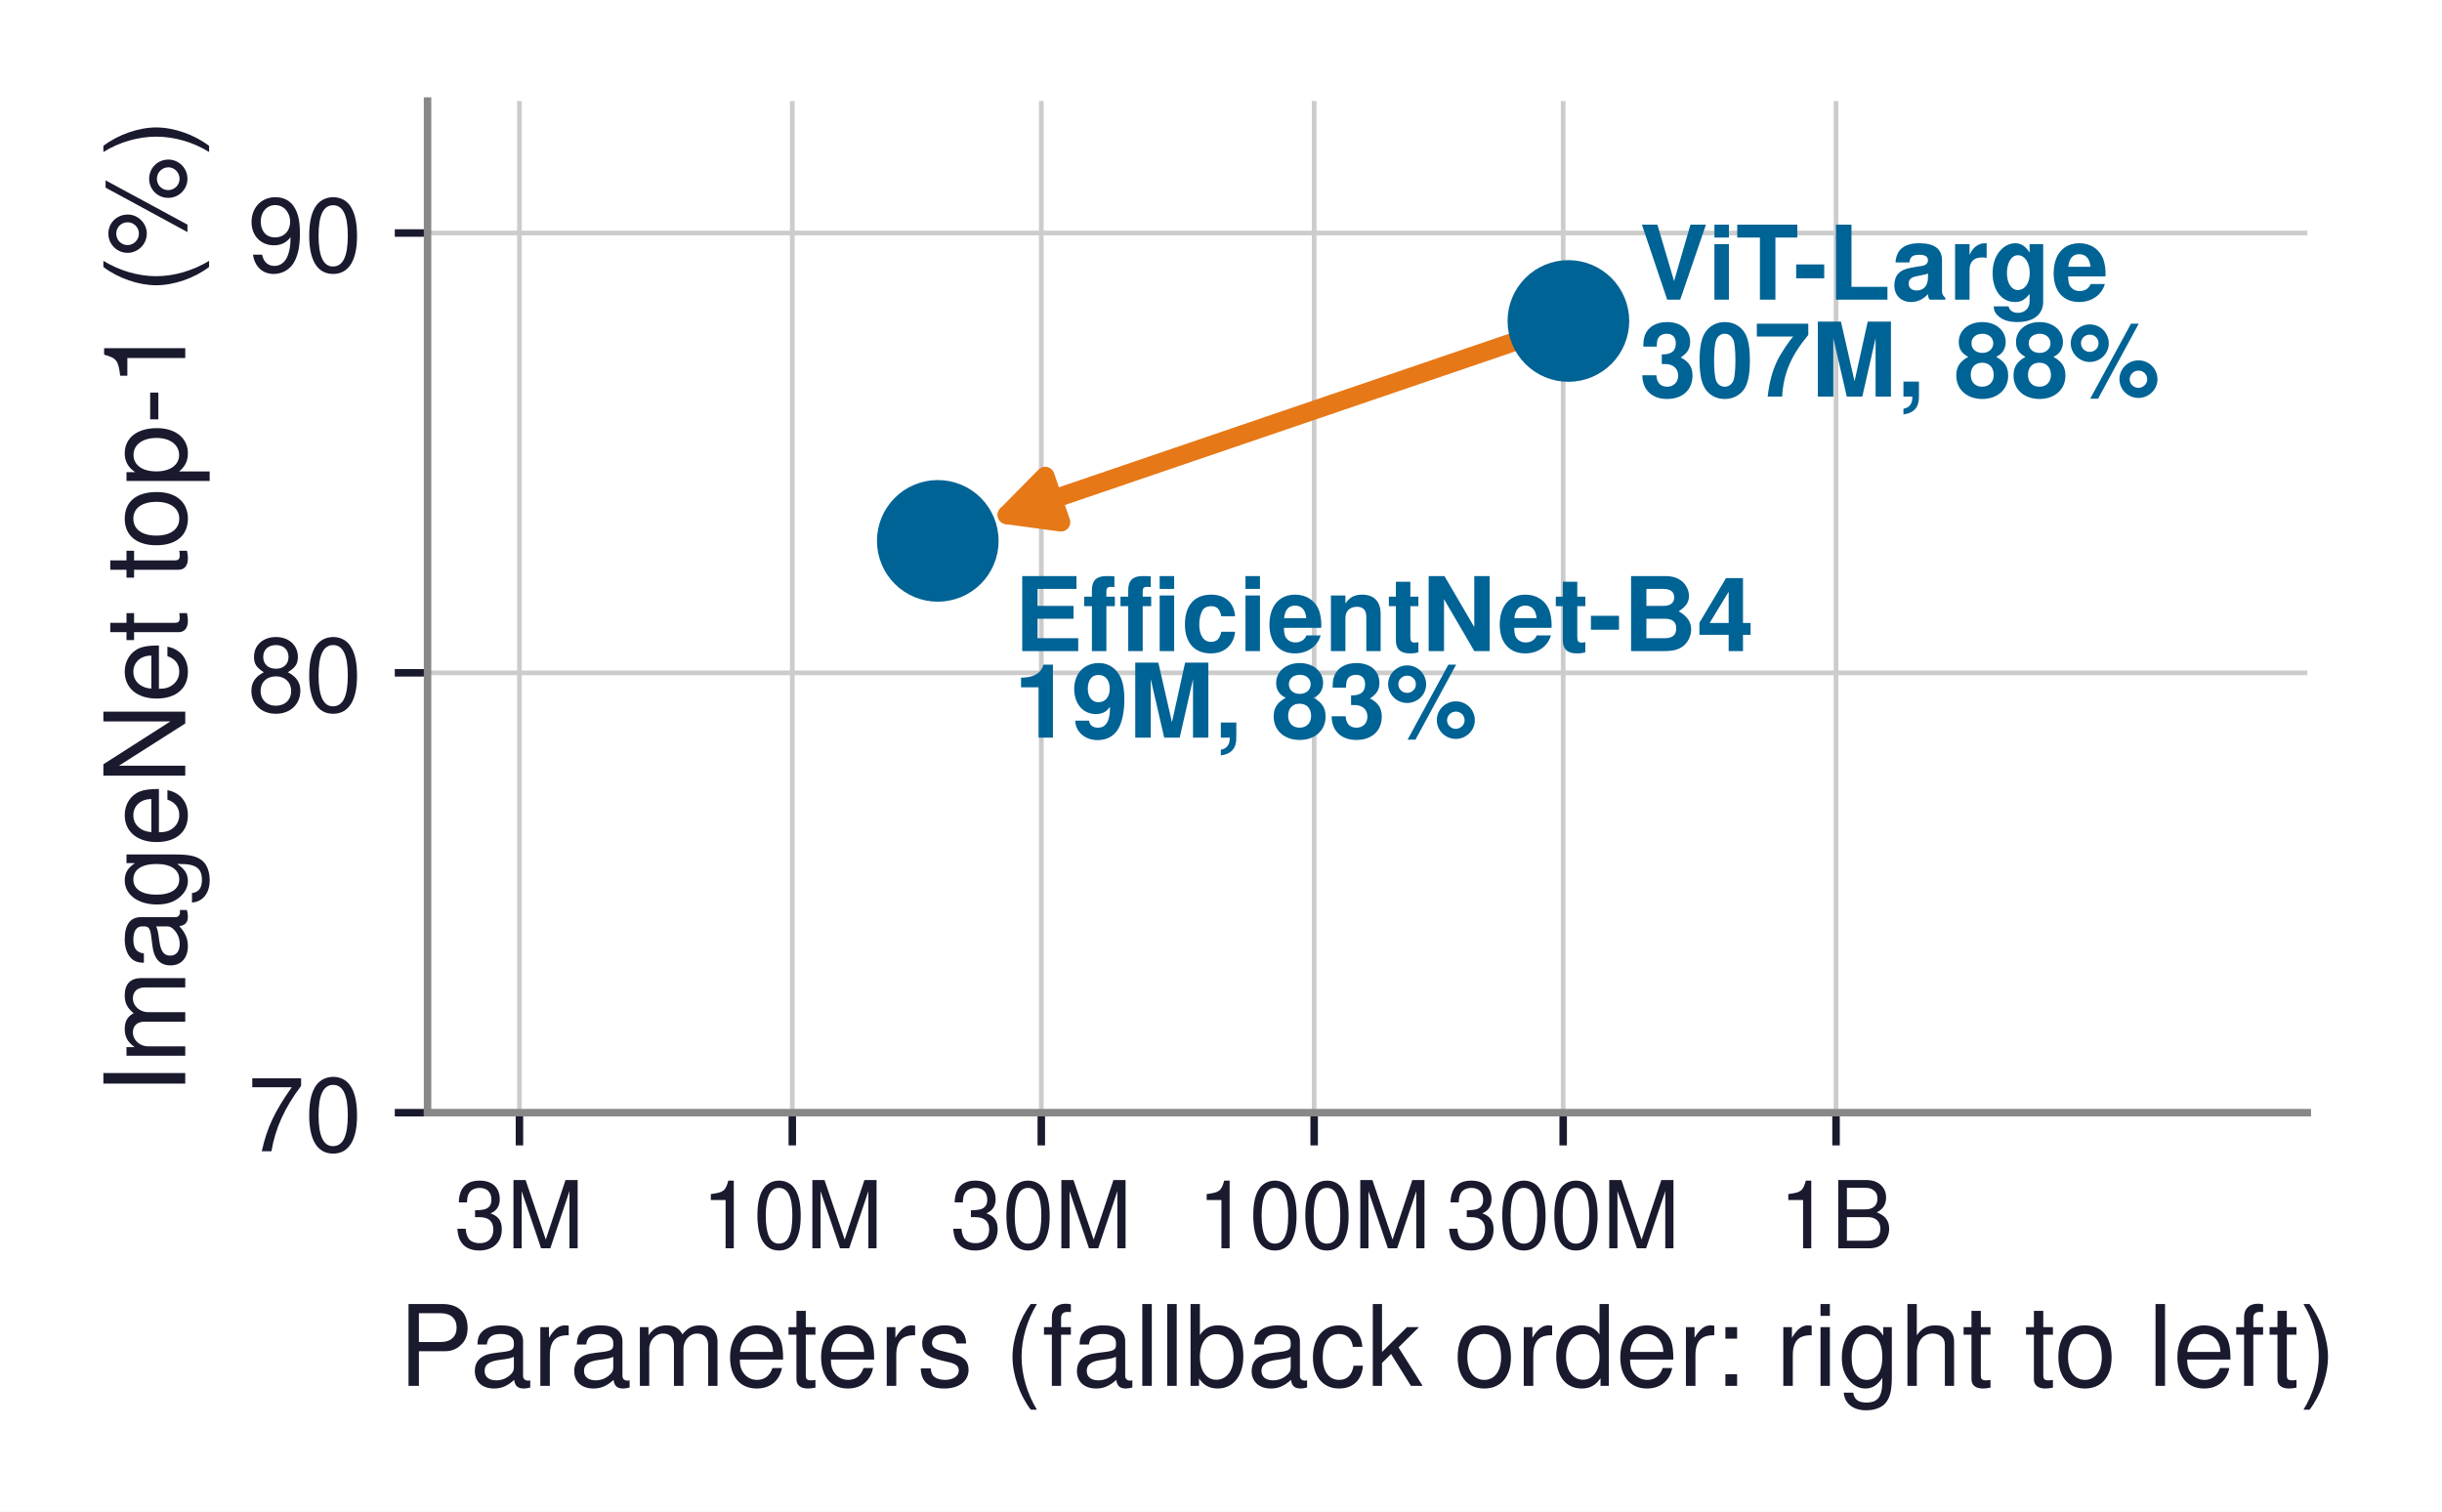
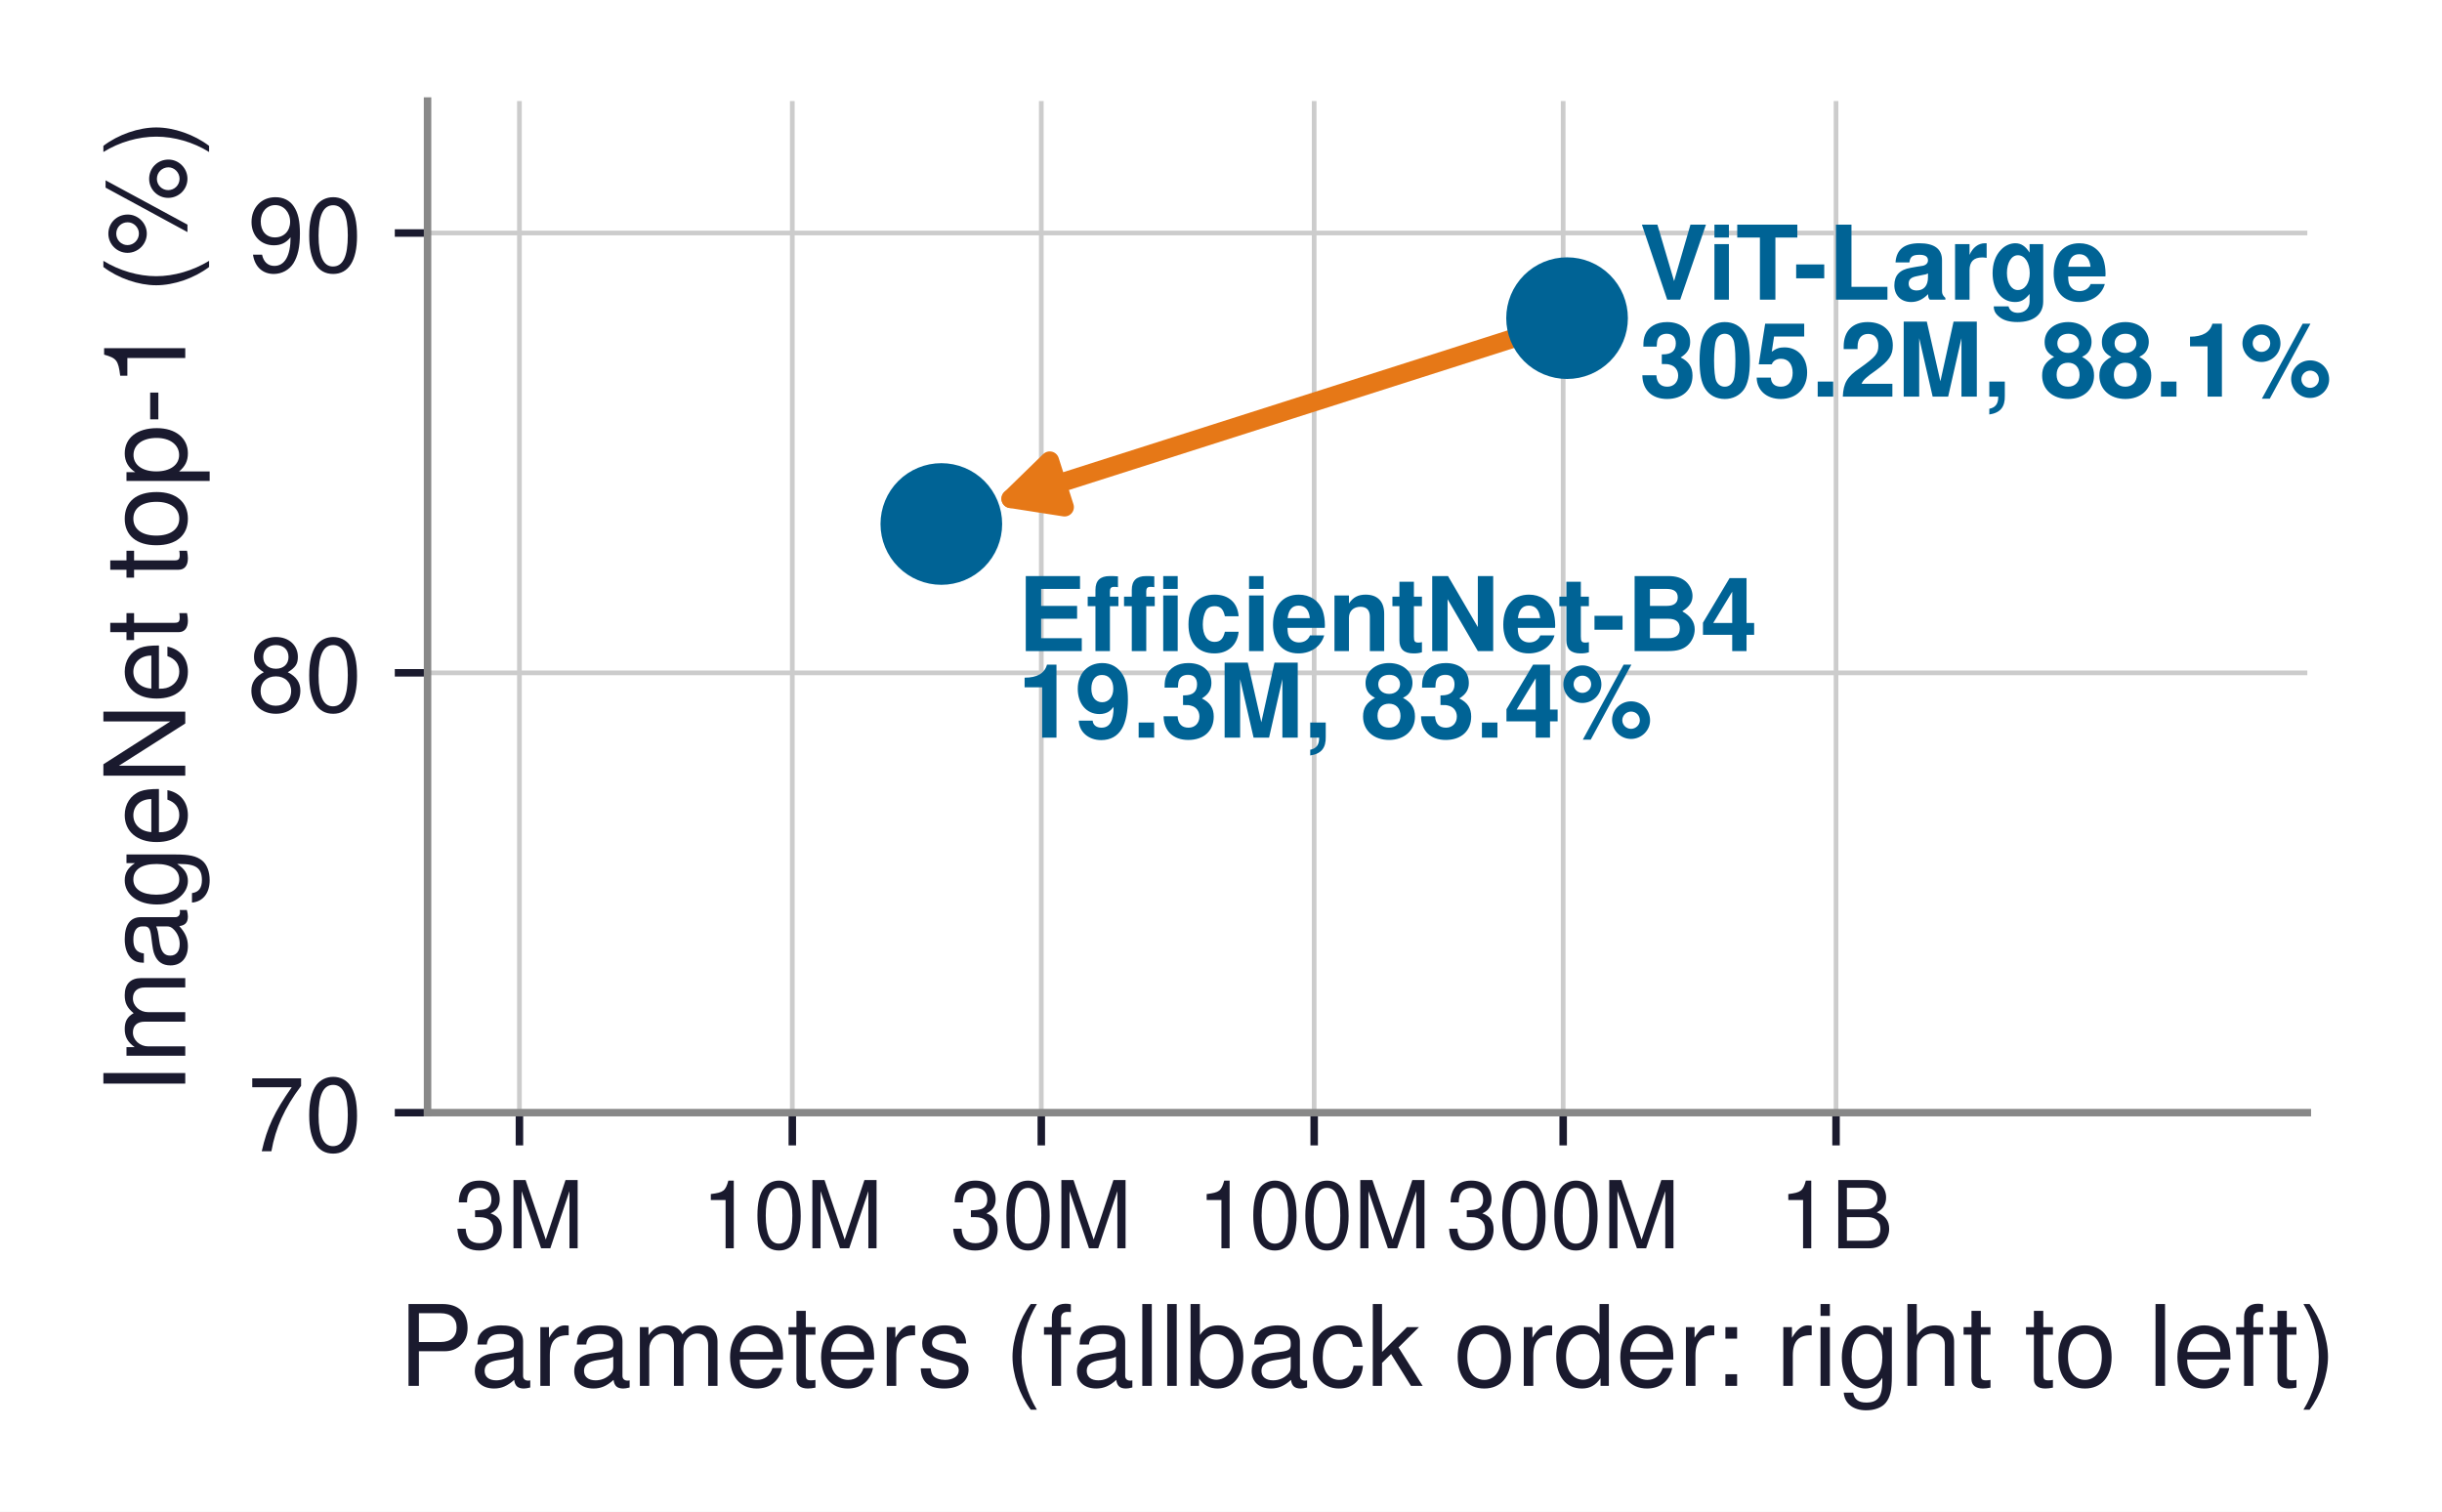
<svg xmlns="http://www.w3.org/2000/svg" xmlns:xlink="http://www.w3.org/1999/xlink" width="260.961pt" height="161.562pt" viewBox="0 0 260.961 161.562" version="1.1">
  <defs>
    <style type="text/css">*{stroke-linejoin: round; stroke-linecap: butt}</style>
  </defs>
  <g id="figure_1">
    <g id="patch_1">
      <path d="M 0 161.562  L 260.961 161.562  L 260.961 0  L 0 0  z " style="fill: #ffffff" />
    </g>
    <g id="axes_1">
      <g id="patch_2">
        <path d="M 45.689 118.908  L 246.569 118.908  L 246.569 10.8  L 45.689 10.8  z " style="fill: #ffffff" />
      </g>
      <g id="matplotlib.axis_1">
        <g id="xtick_1">
          <g id="line2d_1">
-             <path d="M 55.509 118.908  L 55.509 10.8  " clip-path="url(#p7b7527bba1)" style="fill: none; stroke: #cccccc; stroke-width: 0.5; stroke-linecap: square" />
+             <path d="M 55.509 118.908  L 55.509 10.8  " clip-path="url(#pfab4488e81)" style="fill: none; stroke: #cccccc; stroke-width: 0.5; stroke-linecap: square" />
          </g>
          <g id="line2d_2">
            <defs>
-               <path id="m3520da6166" d="M 0 0  L 0 3.5  " style="stroke: #1a1a2e; stroke-width: 0.8" />
+               <path id="m758e593388" d="M 0 0  L 0 3.5  " style="stroke: #1a1a2e; stroke-width: 0.8" />
            </defs>
            <g>
-               <use xlink:href="#m3520da6166" x="55.509" y="118.908" style="fill: #1a1a2e; stroke: #1a1a2e; stroke-width: 0.8" />
+               <use xlink:href="#m758e593388" x="55.509" y="118.908" style="fill: #1a1a2e; stroke: #1a1a2e; stroke-width: 0.8" />
            </g>
          </g>
          <g id="text_1">
            <text style="font-size: 10px; font-family: 'Helvetica', 'Arial', 'DejaVu Sans', sans-serif; text-anchor: middle; fill: #1a1a2e" x="55.509" y="133.408" transform="rotate(-0 55.50934 133.408)">3M</text>
          </g>
        </g>
        <g id="xtick_2">
          <g id="line2d_3">
-             <path d="M 84.669 118.908  L 84.669 10.8  " clip-path="url(#p7b7527bba1)" style="fill: none; stroke: #cccccc; stroke-width: 0.5; stroke-linecap: square" />
+             <path d="M 84.669 118.908  L 84.669 10.8  " clip-path="url(#pfab4488e81)" style="fill: none; stroke: #cccccc; stroke-width: 0.5; stroke-linecap: square" />
          </g>
          <g id="line2d_4">
            <g>
-               <use xlink:href="#m3520da6166" x="84.669" y="118.908" style="fill: #1a1a2e; stroke: #1a1a2e; stroke-width: 0.8" />
+               <use xlink:href="#m758e593388" x="84.669" y="118.908" style="fill: #1a1a2e; stroke: #1a1a2e; stroke-width: 0.8" />
            </g>
          </g>
          <g id="text_2">
            <text style="font-size: 10px; font-family: 'Helvetica', 'Arial', 'DejaVu Sans', sans-serif; text-anchor: middle; fill: #1a1a2e" x="84.669" y="133.408" transform="rotate(-0 84.66928 133.408)">10M</text>
          </g>
        </g>
        <g id="xtick_3">
          <g id="line2d_5">
-             <path d="M 111.277 118.908  L 111.277 10.8  " clip-path="url(#p7b7527bba1)" style="fill: none; stroke: #cccccc; stroke-width: 0.5; stroke-linecap: square" />
+             <path d="M 111.277 118.908  L 111.277 10.8  " clip-path="url(#pfab4488e81)" style="fill: none; stroke: #cccccc; stroke-width: 0.5; stroke-linecap: square" />
          </g>
          <g id="line2d_6">
            <g>
-               <use xlink:href="#m3520da6166" x="111.277" y="118.908" style="fill: #1a1a2e; stroke: #1a1a2e; stroke-width: 0.8" />
+               <use xlink:href="#m758e593388" x="111.277" y="118.908" style="fill: #1a1a2e; stroke: #1a1a2e; stroke-width: 0.8" />
            </g>
          </g>
          <g id="text_3">
            <text style="font-size: 10px; font-family: 'Helvetica', 'Arial', 'DejaVu Sans', sans-serif; text-anchor: middle; fill: #1a1a2e" x="111.277" y="133.408" transform="rotate(-0 111.2774 133.408)">30M</text>
          </g>
        </g>
        <g id="xtick_4">
          <g id="line2d_7">
-             <path d="M 140.437 118.908  L 140.437 10.8  " clip-path="url(#p7b7527bba1)" style="fill: none; stroke: #cccccc; stroke-width: 0.5; stroke-linecap: square" />
+             <path d="M 140.437 118.908  L 140.437 10.8  " clip-path="url(#pfab4488e81)" style="fill: none; stroke: #cccccc; stroke-width: 0.5; stroke-linecap: square" />
          </g>
          <g id="line2d_8">
            <g>
-               <use xlink:href="#m3520da6166" x="140.437" y="118.908" style="fill: #1a1a2e; stroke: #1a1a2e; stroke-width: 0.8" />
+               <use xlink:href="#m758e593388" x="140.437" y="118.908" style="fill: #1a1a2e; stroke: #1a1a2e; stroke-width: 0.8" />
            </g>
          </g>
          <g id="text_4">
            <text style="font-size: 10px; font-family: 'Helvetica', 'Arial', 'DejaVu Sans', sans-serif; text-anchor: middle; fill: #1a1a2e" x="140.437" y="133.408" transform="rotate(-0 140.4374 133.408)">100M</text>
          </g>
        </g>
        <g id="xtick_5">
          <g id="line2d_9">
-             <path d="M 167.046 118.908  L 167.046 10.8  " clip-path="url(#p7b7527bba1)" style="fill: none; stroke: #cccccc; stroke-width: 0.5; stroke-linecap: square" />
+             <path d="M 167.046 118.908  L 167.046 10.8  " clip-path="url(#pfab4488e81)" style="fill: none; stroke: #cccccc; stroke-width: 0.5; stroke-linecap: square" />
          </g>
          <g id="line2d_10">
            <g>
-               <use xlink:href="#m3520da6166" x="167.046" y="118.908" style="fill: #1a1a2e; stroke: #1a1a2e; stroke-width: 0.8" />
+               <use xlink:href="#m758e593388" x="167.046" y="118.908" style="fill: #1a1a2e; stroke: #1a1a2e; stroke-width: 0.8" />
            </g>
          </g>
          <g id="text_5">
            <text style="font-size: 10px; font-family: 'Helvetica', 'Arial', 'DejaVu Sans', sans-serif; text-anchor: middle; fill: #1a1a2e" x="167.046" y="133.408" transform="rotate(-0 167.0455 133.408)">300M</text>
          </g>
        </g>
        <g id="xtick_6">
          <g id="line2d_11">
-             <path d="M 196.205 118.908  L 196.205 10.8  " clip-path="url(#p7b7527bba1)" style="fill: none; stroke: #cccccc; stroke-width: 0.5; stroke-linecap: square" />
+             <path d="M 196.205 118.908  L 196.205 10.8  " clip-path="url(#pfab4488e81)" style="fill: none; stroke: #cccccc; stroke-width: 0.5; stroke-linecap: square" />
          </g>
          <g id="line2d_12">
            <g>
-               <use xlink:href="#m3520da6166" x="196.205" y="118.908" style="fill: #1a1a2e; stroke: #1a1a2e; stroke-width: 0.8" />
+               <use xlink:href="#m758e593388" x="196.205" y="118.908" style="fill: #1a1a2e; stroke: #1a1a2e; stroke-width: 0.8" />
            </g>
          </g>
          <g id="text_6">
            <text style="font-size: 10px; font-family: 'Helvetica', 'Arial', 'DejaVu Sans', sans-serif; text-anchor: middle; fill: #1a1a2e" x="196.205" y="133.408" transform="rotate(-0 196.2055 133.408)">1B</text>
          </g>
        </g>
        <g id="text_7">
          <text style="font-size: 12px; font-family: 'Helvetica', 'Arial', 'DejaVu Sans', sans-serif; text-anchor: middle; fill: #1a1a2e" x="146.129" y="148.107" transform="rotate(-0 146.1291 148.1072)">Parameters (fallback order: right to left)</text>
        </g>
      </g>
      <g id="matplotlib.axis_2">
        <g id="ytick_1">
          <g id="line2d_13">
-             <path d="M 45.689 118.908  L 246.569 118.908  " clip-path="url(#p7b7527bba1)" style="fill: none; stroke: #cccccc; stroke-width: 0.5; stroke-linecap: square" />
+             <path d="M 45.689 118.908  L 246.569 118.908  " clip-path="url(#pfab4488e81)" style="fill: none; stroke: #cccccc; stroke-width: 0.5; stroke-linecap: square" />
          </g>
          <g id="line2d_14">
            <defs>
-               <path id="m6dd39e9d81" d="M 0 0  L -3.5 0  " style="stroke: #1a1a2e; stroke-width: 0.8" />
+               <path id="m9759ddb531" d="M 0 0  L -3.5 0  " style="stroke: #1a1a2e; stroke-width: 0.8" />
            </defs>
            <g>
-               <use xlink:href="#m6dd39e9d81" x="45.689" y="118.908" style="fill: #1a1a2e; stroke: #1a1a2e; stroke-width: 0.8" />
+               <use xlink:href="#m9759ddb531" x="45.689" y="118.908" style="fill: #1a1a2e; stroke: #1a1a2e; stroke-width: 0.8" />
            </g>
          </g>
          <g id="text_8">
            <text style="font-size: 11px; font-family: 'Helvetica', 'Arial', 'DejaVu Sans', sans-serif; text-anchor: end; fill: #1a1a2e" x="38.689" y="123.033" transform="rotate(-0 38.68906 123.033)">70</text>
          </g>
        </g>
        <g id="ytick_2">
          <g id="line2d_15">
-             <path d="M 45.689 71.905  L 246.569 71.905  " clip-path="url(#p7b7527bba1)" style="fill: none; stroke: #cccccc; stroke-width: 0.5; stroke-linecap: square" />
+             <path d="M 45.689 71.905  L 246.569 71.905  " clip-path="url(#pfab4488e81)" style="fill: none; stroke: #cccccc; stroke-width: 0.5; stroke-linecap: square" />
          </g>
          <g id="line2d_16">
            <g>
-               <use xlink:href="#m6dd39e9d81" x="45.689" y="71.905" style="fill: #1a1a2e; stroke: #1a1a2e; stroke-width: 0.8" />
+               <use xlink:href="#m9759ddb531" x="45.689" y="71.905" style="fill: #1a1a2e; stroke: #1a1a2e; stroke-width: 0.8" />
            </g>
          </g>
          <g id="text_9">
            <text style="font-size: 11px; font-family: 'Helvetica', 'Arial', 'DejaVu Sans', sans-serif; text-anchor: end; fill: #1a1a2e" x="38.689" y="76.03" transform="rotate(-0 38.68906 76.02952)">80</text>
          </g>
        </g>
        <g id="ytick_3">
          <g id="line2d_17">
-             <path d="M 45.689 24.901  L 246.569 24.901  " clip-path="url(#p7b7527bba1)" style="fill: none; stroke: #cccccc; stroke-width: 0.5; stroke-linecap: square" />
+             <path d="M 45.689 24.901  L 246.569 24.901  " clip-path="url(#pfab4488e81)" style="fill: none; stroke: #cccccc; stroke-width: 0.5; stroke-linecap: square" />
          </g>
          <g id="line2d_18">
            <g>
-               <use xlink:href="#m6dd39e9d81" x="45.689" y="24.901" style="fill: #1a1a2e; stroke: #1a1a2e; stroke-width: 0.8" />
+               <use xlink:href="#m9759ddb531" x="45.689" y="24.901" style="fill: #1a1a2e; stroke: #1a1a2e; stroke-width: 0.8" />
            </g>
          </g>
          <g id="text_10">
            <text style="font-size: 11px; font-family: 'Helvetica', 'Arial', 'DejaVu Sans', sans-serif; text-anchor: end; fill: #1a1a2e" x="38.689" y="29.026" transform="rotate(-0 38.68906 29.02604)">90</text>
          </g>
        </g>
        <g id="text_11">
          <text style="font-size: 12px; font-family: 'Helvetica', 'Arial', 'DejaVu Sans', sans-serif; text-anchor: middle; fill: #1a1a2e" x="19.8" y="64.854" transform="rotate(-90 19.8 64.854)">ImageNet top-1 (%)</text>
        </g>
      </g>
      <g id="patch_3">
        <path d="M 45.689 118.908  L 45.689 10.8  " style="fill: none; stroke: #888888; stroke-width: 0.8; stroke-linejoin: miter; stroke-linecap: square" />
      </g>
      <g id="patch_4">
        <path d="M 45.689 118.908  L 246.569 118.908  " style="fill: none; stroke: #888888; stroke-width: 0.8; stroke-linejoin: miter; stroke-linecap: square" />
      </g>
      <g id="text_12">
        <text style="font-weight: 700; font-size: 11px; font-family: 'Helvetica', 'Arial', 'DejaVu Sans', sans-serif; fill: #006395" transform="translate(175.1948 32.02654)">ViT-Large</text>
-         <text style="font-weight: 700; font-size: 11px; font-family: 'Helvetica', 'Arial', 'DejaVu Sans', sans-serif; fill: #006395" transform="translate(175.1948 42.38803)">307M, 88%</text>
+         <text style="font-weight: 700; font-size: 11px; font-family: 'Helvetica', 'Arial', 'DejaVu Sans', sans-serif; fill: #006395" transform="translate(175.1948 42.38803)">305.2M, 88.1%</text>
      </g>
      <g id="patch_5">
-         <path d="M 162.328 36.357  Q 133.912 46.052 107.612 55.024  " style="fill: none; stroke: #e67817; stroke-width: 2; stroke-linecap: round" />
-         <path d="M 113.373 55.806  L 107.612 55.024  L 111.694 50.885  z " style="fill: #e67817; stroke: #e67817; stroke-width: 2; stroke-linecap: round" />
+         <path d="M 162.173 36.019  Q 134.03 44.999 108.017 53.3  " style="fill: none; stroke: #e67817; stroke-width: 2; stroke-linecap: round" />
+         <path d="M 113.761 54.196  L 108.017 53.3  L 112.18 49.242  z " style="fill: #e67817; stroke: #e67817; stroke-width: 2; stroke-linecap: round" />
      </g>
      <g id="text_13">
-         <text style="font-weight: 700; font-size: 11px; font-family: 'Helvetica', 'Arial', 'DejaVu Sans', sans-serif; fill: #006395" transform="translate(108.3641 69.57966)">EfficientNet-B4</text>
-         <text style="font-weight: 700; font-size: 11px; font-family: 'Helvetica', 'Arial', 'DejaVu Sans', sans-serif; fill: #006395" transform="translate(108.3641 78.82912)">19M, 83%</text>
+         <text style="font-weight: 700; font-size: 11px; font-family: 'Helvetica', 'Arial', 'DejaVu Sans', sans-serif; fill: #006395" transform="translate(108.7435 69.57966)">EfficientNet-B4</text>
+         <text style="font-weight: 700; font-size: 11px; font-family: 'Helvetica', 'Arial', 'DejaVu Sans', sans-serif; fill: #006395" transform="translate(108.7435 78.82912)">19.3M, 83.4%</text>
      </g>
      <g id="patch_6">
-         <path d="M 95.703 60.867  Q 84.98 76.605 75.516 90.494  " style="fill: none; opacity: 0" />
-         <path d="M 80.593 87.661  L 75.516 90.494  L 76.296 84.733  L 80.593 87.661  z " style="fill: none; opacity: 0" />
+         <path d="M 96.097 59.07  Q 85.393 75.058 75.932 89.187  " style="fill: none; opacity: 0" />
+         <path d="M 80.986 86.313  L 75.932 89.187  L 76.665 83.42  L 80.986 86.313  z " style="fill: none; opacity: 0" />
      </g>
      <g id="text_14">
-         <text style="font-weight: 700; font-size: 11px; font-family: 'Helvetica', 'Arial', 'DejaVu Sans', sans-serif; fill: #006395; opacity: 0" transform="translate(77.89468 105.1303)">MobileNet-V3-Large</text>
-         <text style="font-weight: 700; font-size: 11px; font-family: 'Helvetica', 'Arial', 'DejaVu Sans', sans-serif; fill: #006395; opacity: 0" transform="translate(77.89468 115.4918)">5.4M, 75%</text>
+         <text style="font-weight: 700; font-size: 11px; font-family: 'Helvetica', 'Arial', 'DejaVu Sans', sans-serif; fill: #006395; opacity: 0" transform="translate(78.33909 105.1303)">MobileNet-V3-Large</text>
+         <text style="font-weight: 700; font-size: 11px; font-family: 'Helvetica', 'Arial', 'DejaVu Sans', sans-serif; fill: #006395; opacity: 0" transform="translate(78.33909 115.4918)">5.5M, 75.3%</text>
      </g>
      <g id="text_15">
        <text style="font-weight: 700; font-size: 10.5px; font-family: 'Helvetica', 'Arial', 'DejaVu Sans', sans-serif; fill: #cb202d; opacity: 0" transform="translate(49.07406 20.14457)">last rung: cached labels,</text>
        <text style="font-weight: 700; font-size: 10.5px; font-family: 'Helvetica', 'Arial', 'DejaVu Sans', sans-serif; fill: #cb202d; opacity: 0" transform="translate(49.07406 30.87262)">or "unavailable"</text>
      </g>
      <g id="line2d_19">
        <defs>
-           <path id="meb6f796bbf" d="M 0 6  C 1.591 6 3.117 5.368 4.243 4.243  C 5.368 3.117 6 1.591 6 0  C 6 -1.591 5.368 -3.117 4.243 -4.243  C 3.117 -5.368 1.591 -6 0 -6  C -1.591 -6 -3.117 -5.368 -4.243 -4.243  C -5.368 -3.117 -6 -1.591 -6 0  C -6 1.591 -5.368 3.117 -4.243 4.243  C -3.117 5.368 -1.591 6 0 6  z " style="stroke: #006395" />
+           <path id="m9690823d96" d="M 0 6  C 1.591 6 3.117 5.368 4.243 4.243  C 5.368 3.117 6 1.591 6 0  C 6 -1.591 5.368 -3.117 4.243 -4.243  C 3.117 -5.368 1.591 -6 0 -6  C -1.591 -6 -3.117 -5.368 -4.243 -4.243  C -5.368 -3.117 -6 -1.591 -6 0  C -6 1.591 -5.368 3.117 -4.243 4.243  C -3.117 5.368 -1.591 6 0 6  z " style="stroke: #006395" />
        </defs>
-         <g clip-path="url(#p7b7527bba1)">
-           <use xlink:href="#meb6f796bbf" x="167.604" y="34.302" style="fill: #006395; stroke: #006395" />
+         <g clip-path="url(#pfab4488e81)">
+           <use xlink:href="#m9690823d96" x="167.462" y="34.001" style="fill: #006395; stroke: #006395" />
        </g>
      </g>
      <g id="line2d_20">
-         <g clip-path="url(#p7b7527bba1)">
-           <use xlink:href="#meb6f796bbf" x="100.215" y="57.803" style="fill: #006395; stroke: #006395" />
+         <g clip-path="url(#pfab4488e81)">
+           <use xlink:href="#m9690823d96" x="100.594" y="55.999" style="fill: #006395; stroke: #006395" />
        </g>
      </g>
      <g id="line2d_21">
        <defs>
-           <path id="ma97b148652" d="M 0 6  C 1.591 6 3.117 5.368 4.243 4.243  C 5.368 3.117 6 1.591 6 0  C 6 -1.591 5.368 -3.117 4.243 -4.243  C 3.117 -5.368 1.591 -6 0 -6  C -1.591 -6 -3.117 -5.368 -4.243 -4.243  C -5.368 -3.117 -6 -1.591 -6 0  C -6 1.591 -5.368 3.117 -4.243 4.243  C -3.117 5.368 -1.591 6 0 6  z " style="stroke: #006395; stroke-opacity: 0" />
+           <path id="m550617fb9a" d="M 0 6  C 1.591 6 3.117 5.368 4.243 4.243  C 5.368 3.117 6 1.591 6 0  C 6 -1.591 5.368 -3.117 4.243 -4.243  C 3.117 -5.368 1.591 -6 0 -6  C -1.591 -6 -3.117 -5.368 -4.243 -4.243  C -5.368 -3.117 -6 -1.591 -6 0  C -6 1.591 -5.368 3.117 -4.243 4.243  C -3.117 5.368 -1.591 6 0 6  z " style="stroke: #006395; stroke-opacity: 0" />
        </defs>
-         <g clip-path="url(#p7b7527bba1)">
-           <use xlink:href="#ma97b148652" x="69.745" y="95.406" style="fill: #006395; fill-opacity: 0; stroke: #006395; stroke-opacity: 0" />
+         <g clip-path="url(#pfab4488e81)">
+           <use xlink:href="#m550617fb9a" x="70.19" y="94.118" style="fill: #006395; fill-opacity: 0; stroke: #006395; stroke-opacity: 0" />
        </g>
      </g>
    </g>
  </g>
  <defs>
-     <clipPath id="p7b7527bba1">
+     <clipPath id="pfab4488e81">
      <rect x="45.689" y="10.8" width="200.88" height="108.108" />
    </clipPath>
  </defs>
</svg>
